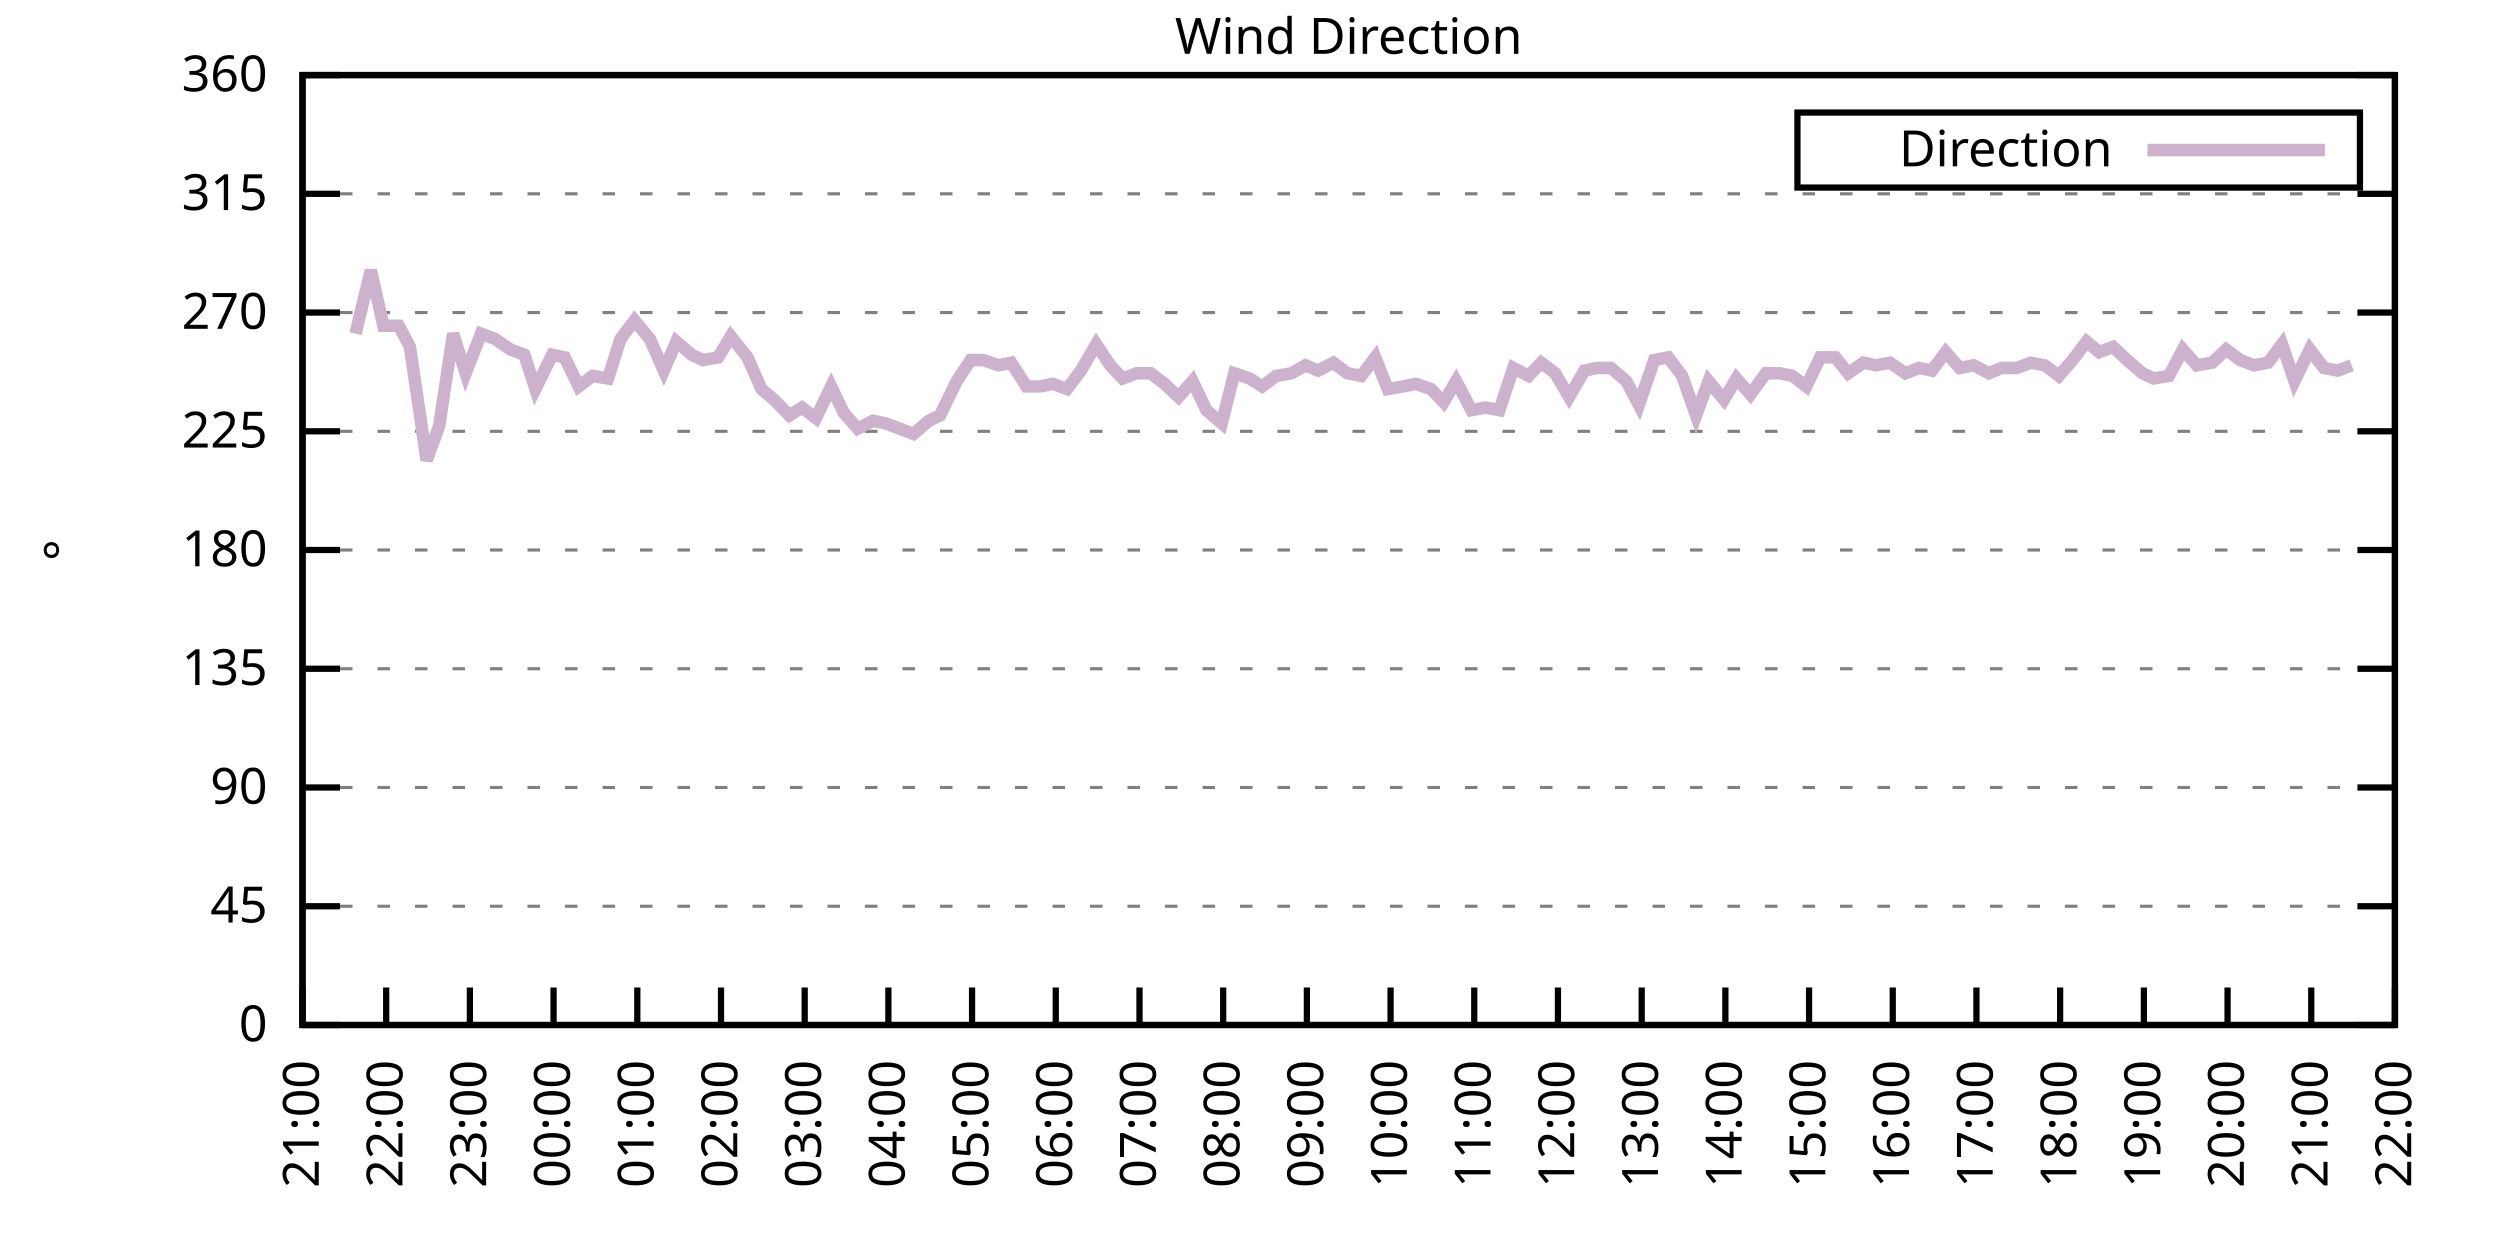
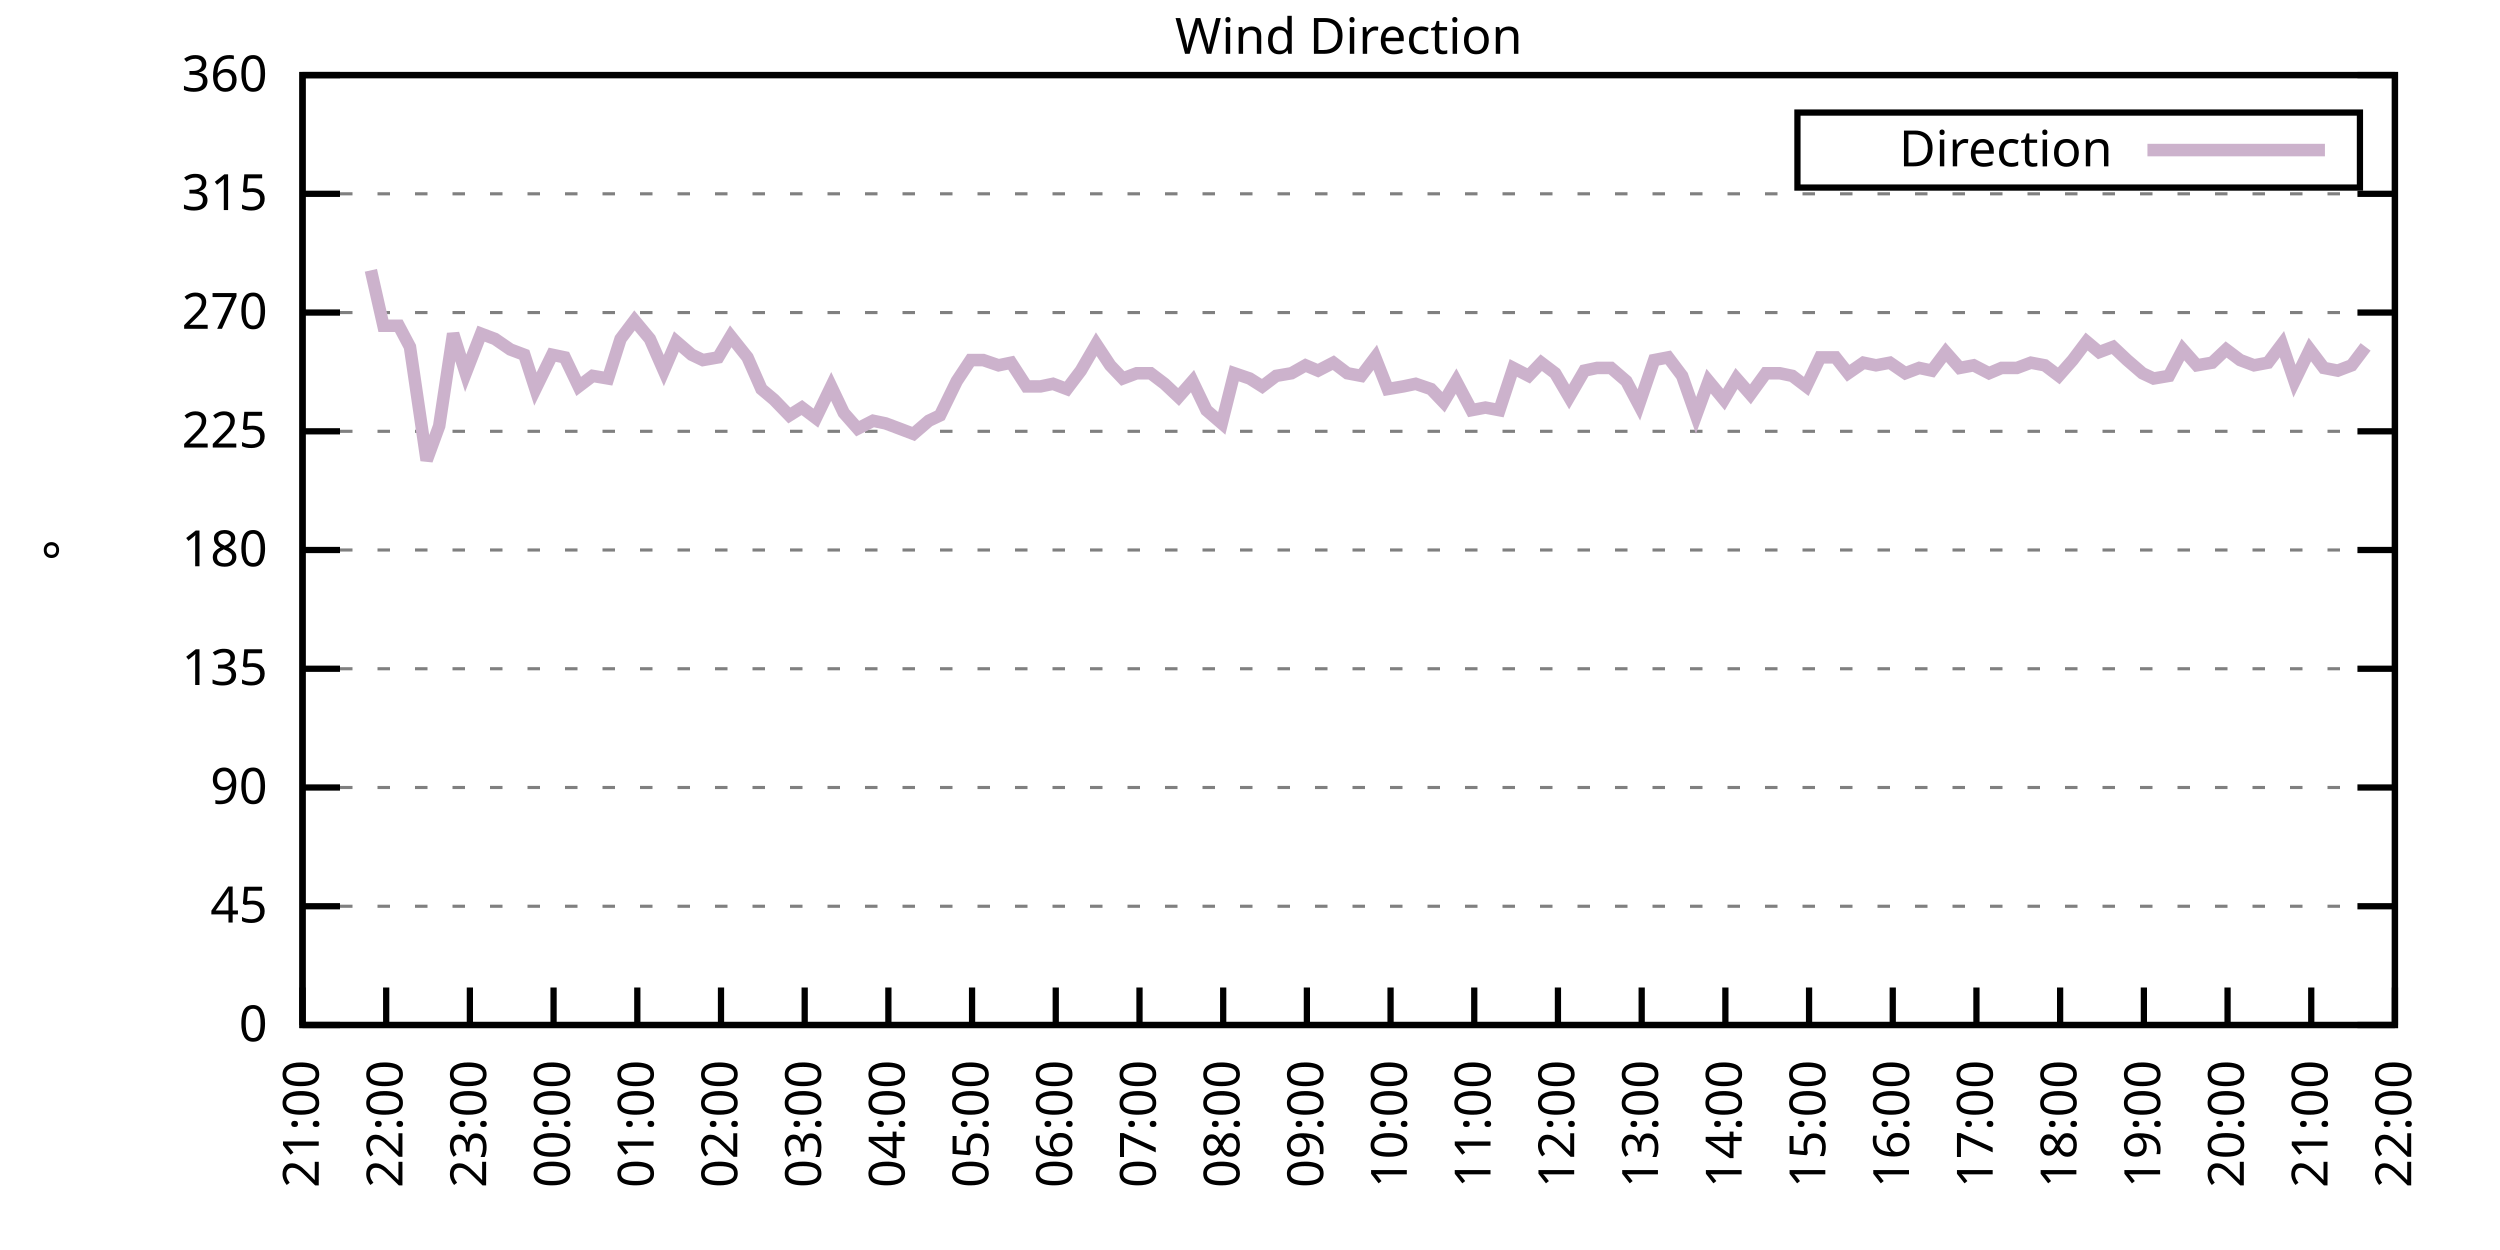
<svg xmlns="http://www.w3.org/2000/svg" xmlns:xlink="http://www.w3.org/1999/xlink" width="400" height="200" viewBox="0 0 400 200">
  <g id="gnuplot_canvas">
    <rect x="0" y="0" width="400" height="200" fill="none" />
    <defs>
      <circle id="gpDot" r="0.5" stroke-width="0.5" stroke="currentColor" />
      <path id="gpPt0" stroke-width="0.333" stroke="currentColor" d="M-1,0 h2 M0,-1 v2" />
      <path id="gpPt1" stroke-width="0.333" stroke="currentColor" d="M-1,-1 L1,1 M1,-1 L-1,1" />
      <path id="gpPt2" stroke-width="0.333" stroke="currentColor" d="M-1,0 L1,0 M0,-1 L0,1 M-1,-1 L1,1 M-1,1 L1,-1" />
      <rect id="gpPt3" stroke-width="0.333" stroke="currentColor" x="-1" y="-1" width="2" height="2" />
      <rect id="gpPt4" stroke-width="0.333" stroke="currentColor" fill="currentColor" x="-1" y="-1" width="2" height="2" />
      <circle id="gpPt5" stroke-width="0.333" stroke="currentColor" cx="0" cy="0" r="1" />
      <use xlink:href="#gpPt5" id="gpPt6" fill="currentColor" stroke="none" />
      <path id="gpPt7" stroke-width="0.333" stroke="currentColor" d="M0,-1.33 L-1.33,0.67 L1.33,0.67 z" />
      <use xlink:href="#gpPt7" id="gpPt8" fill="currentColor" stroke="none" />
      <use xlink:href="#gpPt7" id="gpPt9" stroke="currentColor" transform="rotate(180)" />
      <use xlink:href="#gpPt9" id="gpPt10" fill="currentColor" stroke="none" />
      <use xlink:href="#gpPt3" id="gpPt11" stroke="currentColor" transform="rotate(45)" />
      <use xlink:href="#gpPt11" id="gpPt12" fill="currentColor" stroke="none" />
      <path id="gpPt13" stroke-width="0.333" stroke="currentColor" d="M0,1.330 L1.265,0.411 L0.782,-1.067 L-0.782,-1.076 L-1.265,0.411 z" />
      <use xlink:href="#gpPt13" id="gpPt14" fill="currentColor" stroke="none" />
      <filter id="textbox" filterUnits="objectBoundingBox" x="0" y="0" height="1" width="1">
        <feFlood flood-color="white" flood-opacity="1" result="bgnd" />
        <feComposite in="SourceGraphic" in2="bgnd" operator="atop" />
      </filter>
      <filter id="greybox" filterUnits="objectBoundingBox" x="0" y="0" height="1" width="1">
        <feFlood flood-color="lightgrey" flood-opacity="1" result="grey" />
        <feComposite in="SourceGraphic" in2="grey" operator="atop" />
      </filter>
    </defs>
    <g fill="none" color="white" stroke="currentColor" stroke-width="1.00" stroke-linecap="butt" stroke-linejoin="miter">
</g>
    <g fill="none" color="black" stroke="currentColor" stroke-width="1.00" stroke-linecap="butt" stroke-linejoin="miter">
      <g stroke="none" shape-rendering="crispEdges">
        <polygon fill="rgb(255, 255, 255)" points="48.40,164.00 383.18,164.00 383.18,12.02 48.40,12.02 " />
      </g>
    </g>
    <g fill="none" color="black" stroke="currentColor" stroke-width="1.00" stroke-linecap="butt" stroke-linejoin="miter">
</g>
    <g fill="none" color="black" stroke="black" stroke-width="0.50" stroke-linecap="butt" stroke-linejoin="miter">
</g>
    <g fill="none" color="gray" stroke="currentColor" stroke-width="0.50" stroke-linecap="butt" stroke-linejoin="miter">
      <path stroke="gray" stroke-dasharray="2,4" class="gridline" d="M48.40,164.00 L383.19,164.00  " />
    </g>
    <g fill="none" color="gray" stroke="gray" stroke-width="1.00" stroke-linecap="butt" stroke-linejoin="miter">
</g>
    <g fill="none" color="black" stroke="currentColor" stroke-width="1.00" stroke-linecap="butt" stroke-linejoin="miter">
      <path stroke="black" d="M48.40,164.00 L54.40,164.00 M383.19,164.00 L377.19,164.00  " />
      <g transform="translate(42.80,166.60)" stroke="none" fill="black" font-family="Sans" font-size="8.00" text-anchor="end">
        <text>
          <tspan font-family="Sans"> 0</tspan>
        </text>
      </g>
    </g>
    <g fill="none" color="black" stroke="currentColor" stroke-width="1.00" stroke-linecap="butt" stroke-linejoin="miter">
</g>
    <g fill="none" color="black" stroke="black" stroke-width="0.50" stroke-linecap="butt" stroke-linejoin="miter">
</g>
    <g fill="none" color="gray" stroke="currentColor" stroke-width="0.50" stroke-linecap="butt" stroke-linejoin="miter">
      <path stroke="gray" stroke-dasharray="2,4" class="gridline" d="M48.40,145.00 L383.19,145.00  " />
    </g>
    <g fill="none" color="gray" stroke="gray" stroke-width="1.00" stroke-linecap="butt" stroke-linejoin="miter">
</g>
    <g fill="none" color="black" stroke="currentColor" stroke-width="1.00" stroke-linecap="butt" stroke-linejoin="miter">
      <path stroke="black" d="M48.40,145.00 L54.40,145.00 M383.19,145.00 L377.19,145.00  " />
      <g transform="translate(42.80,147.60)" stroke="none" fill="black" font-family="Sans" font-size="8.00" text-anchor="end">
        <text>
          <tspan font-family="Sans"> 45</tspan>
        </text>
      </g>
    </g>
    <g fill="none" color="black" stroke="currentColor" stroke-width="1.00" stroke-linecap="butt" stroke-linejoin="miter">
</g>
    <g fill="none" color="black" stroke="black" stroke-width="0.50" stroke-linecap="butt" stroke-linejoin="miter">
</g>
    <g fill="none" color="gray" stroke="currentColor" stroke-width="0.50" stroke-linecap="butt" stroke-linejoin="miter">
      <path stroke="gray" stroke-dasharray="2,4" class="gridline" d="M48.40,126.00 L383.19,126.00  " />
    </g>
    <g fill="none" color="gray" stroke="gray" stroke-width="1.00" stroke-linecap="butt" stroke-linejoin="miter">
</g>
    <g fill="none" color="black" stroke="currentColor" stroke-width="1.00" stroke-linecap="butt" stroke-linejoin="miter">
      <path stroke="black" d="M48.40,126.00 L54.40,126.00 M383.19,126.00 L377.19,126.00  " />
      <g transform="translate(42.80,128.60)" stroke="none" fill="black" font-family="Sans" font-size="8.00" text-anchor="end">
        <text>
          <tspan font-family="Sans"> 90</tspan>
        </text>
      </g>
    </g>
    <g fill="none" color="black" stroke="currentColor" stroke-width="1.00" stroke-linecap="butt" stroke-linejoin="miter">
</g>
    <g fill="none" color="black" stroke="black" stroke-width="0.50" stroke-linecap="butt" stroke-linejoin="miter">
</g>
    <g fill="none" color="gray" stroke="currentColor" stroke-width="0.50" stroke-linecap="butt" stroke-linejoin="miter">
      <path stroke="gray" stroke-dasharray="2,4" class="gridline" d="M48.40,107.00 L383.19,107.00  " />
    </g>
    <g fill="none" color="gray" stroke="gray" stroke-width="1.00" stroke-linecap="butt" stroke-linejoin="miter">
</g>
    <g fill="none" color="black" stroke="currentColor" stroke-width="1.00" stroke-linecap="butt" stroke-linejoin="miter">
      <path stroke="black" d="M48.40,107.00 L54.40,107.00 M383.19,107.00 L377.19,107.00  " />
      <g transform="translate(42.80,109.60)" stroke="none" fill="black" font-family="Sans" font-size="8.00" text-anchor="end">
        <text>
          <tspan font-family="Sans"> 135</tspan>
        </text>
      </g>
    </g>
    <g fill="none" color="black" stroke="currentColor" stroke-width="1.00" stroke-linecap="butt" stroke-linejoin="miter">
</g>
    <g fill="none" color="black" stroke="black" stroke-width="0.50" stroke-linecap="butt" stroke-linejoin="miter">
</g>
    <g fill="none" color="gray" stroke="currentColor" stroke-width="0.50" stroke-linecap="butt" stroke-linejoin="miter">
      <path stroke="gray" stroke-dasharray="2,4" class="gridline" d="M48.40,88.00 L383.19,88.00  " />
    </g>
    <g fill="none" color="gray" stroke="gray" stroke-width="1.00" stroke-linecap="butt" stroke-linejoin="miter">
</g>
    <g fill="none" color="black" stroke="currentColor" stroke-width="1.00" stroke-linecap="butt" stroke-linejoin="miter">
      <path stroke="black" d="M48.40,88.00 L54.40,88.00 M383.19,88.00 L377.19,88.00  " />
      <g transform="translate(42.80,90.60)" stroke="none" fill="black" font-family="Sans" font-size="8.00" text-anchor="end">
        <text>
          <tspan font-family="Sans"> 180</tspan>
        </text>
      </g>
    </g>
    <g fill="none" color="black" stroke="currentColor" stroke-width="1.00" stroke-linecap="butt" stroke-linejoin="miter">
</g>
    <g fill="none" color="black" stroke="black" stroke-width="0.50" stroke-linecap="butt" stroke-linejoin="miter">
</g>
    <g fill="none" color="gray" stroke="currentColor" stroke-width="0.50" stroke-linecap="butt" stroke-linejoin="miter">
      <path stroke="gray" stroke-dasharray="2,4" class="gridline" d="M48.40,69.01 L383.19,69.01  " />
    </g>
    <g fill="none" color="gray" stroke="gray" stroke-width="1.00" stroke-linecap="butt" stroke-linejoin="miter">
</g>
    <g fill="none" color="black" stroke="currentColor" stroke-width="1.00" stroke-linecap="butt" stroke-linejoin="miter">
      <path stroke="black" d="M48.40,69.01 L54.40,69.01 M383.19,69.01 L377.19,69.01  " />
      <g transform="translate(42.80,71.61)" stroke="none" fill="black" font-family="Sans" font-size="8.00" text-anchor="end">
        <text>
          <tspan font-family="Sans"> 225</tspan>
        </text>
      </g>
    </g>
    <g fill="none" color="black" stroke="currentColor" stroke-width="1.00" stroke-linecap="butt" stroke-linejoin="miter">
</g>
    <g fill="none" color="black" stroke="black" stroke-width="0.50" stroke-linecap="butt" stroke-linejoin="miter">
</g>
    <g fill="none" color="gray" stroke="currentColor" stroke-width="0.50" stroke-linecap="butt" stroke-linejoin="miter">
      <path stroke="gray" stroke-dasharray="2,4" class="gridline" d="M48.40,50.01 L383.19,50.01  " />
    </g>
    <g fill="none" color="gray" stroke="gray" stroke-width="1.00" stroke-linecap="butt" stroke-linejoin="miter">
</g>
    <g fill="none" color="black" stroke="currentColor" stroke-width="1.00" stroke-linecap="butt" stroke-linejoin="miter">
      <path stroke="black" d="M48.40,50.01 L54.40,50.01 M383.19,50.01 L377.19,50.01  " />
      <g transform="translate(42.80,52.61)" stroke="none" fill="black" font-family="Sans" font-size="8.00" text-anchor="end">
        <text>
          <tspan font-family="Sans"> 270</tspan>
        </text>
      </g>
    </g>
    <g fill="none" color="black" stroke="currentColor" stroke-width="1.00" stroke-linecap="butt" stroke-linejoin="miter">
</g>
    <g fill="none" color="black" stroke="black" stroke-width="0.50" stroke-linecap="butt" stroke-linejoin="miter">
</g>
    <g fill="none" color="gray" stroke="currentColor" stroke-width="0.50" stroke-linecap="butt" stroke-linejoin="miter">
      <path stroke="gray" stroke-dasharray="2,4" class="gridline" d="M48.40,31.01 L383.19,31.01  " />
    </g>
    <g fill="none" color="gray" stroke="gray" stroke-width="1.00" stroke-linecap="butt" stroke-linejoin="miter">
</g>
    <g fill="none" color="black" stroke="currentColor" stroke-width="1.00" stroke-linecap="butt" stroke-linejoin="miter">
      <path stroke="black" d="M48.40,31.01 L54.40,31.01 M383.19,31.01 L377.19,31.01  " />
      <g transform="translate(42.80,33.61)" stroke="none" fill="black" font-family="Sans" font-size="8.00" text-anchor="end">
        <text>
          <tspan font-family="Sans"> 315</tspan>
        </text>
      </g>
    </g>
    <g fill="none" color="black" stroke="currentColor" stroke-width="1.00" stroke-linecap="butt" stroke-linejoin="miter">
</g>
    <g fill="none" color="black" stroke="black" stroke-width="0.50" stroke-linecap="butt" stroke-linejoin="miter">
</g>
    <g fill="none" color="gray" stroke="currentColor" stroke-width="0.50" stroke-linecap="butt" stroke-linejoin="miter">
      <path stroke="gray" stroke-dasharray="2,4" class="gridline" d="M48.40,12.01 L383.19,12.01  " />
    </g>
    <g fill="none" color="gray" stroke="gray" stroke-width="1.00" stroke-linecap="butt" stroke-linejoin="miter">
</g>
    <g fill="none" color="black" stroke="currentColor" stroke-width="1.00" stroke-linecap="butt" stroke-linejoin="miter">
      <path stroke="black" d="M48.40,12.01 L54.40,12.01 M383.19,12.01 L377.19,12.01  " />
      <g transform="translate(42.80,14.61)" stroke="none" fill="black" font-family="Sans" font-size="8.00" text-anchor="end">
        <text>
          <tspan font-family="Sans"> 360</tspan>
        </text>
      </g>
    </g>
    <g fill="none" color="black" stroke="currentColor" stroke-width="1.00" stroke-linecap="butt" stroke-linejoin="miter">
      <path stroke="black" d="M48.40,164.00 L48.40,158.00  " />
      <g transform="translate(51.00,169.60) rotate(270.00)" stroke="none" fill="black" font-family="Sans" font-size="8.00" text-anchor="end">
        <text>
          <tspan font-family="Sans">21:00</tspan>
        </text>
      </g>
    </g>
    <g fill="none" color="black" stroke="currentColor" stroke-width="1.00" stroke-linecap="butt" stroke-linejoin="miter">
      <path stroke="black" d="M61.79,164.00 L61.79,158.00  " />
      <g transform="translate(64.39,169.60) rotate(270.00)" stroke="none" fill="black" font-family="Sans" font-size="8.00" text-anchor="end">
        <text>
          <tspan font-family="Sans">22:00</tspan>
        </text>
      </g>
    </g>
    <g fill="none" color="black" stroke="currentColor" stroke-width="1.00" stroke-linecap="butt" stroke-linejoin="miter">
      <path stroke="black" d="M75.18,164.00 L75.18,158.00  " />
      <g transform="translate(77.78,169.60) rotate(270.00)" stroke="none" fill="black" font-family="Sans" font-size="8.00" text-anchor="end">
        <text>
          <tspan font-family="Sans">23:00</tspan>
        </text>
      </g>
    </g>
    <g fill="none" color="black" stroke="currentColor" stroke-width="1.00" stroke-linecap="butt" stroke-linejoin="miter">
      <path stroke="black" d="M88.57,164.00 L88.57,158.00  " />
      <g transform="translate(91.17,169.60) rotate(270.00)" stroke="none" fill="black" font-family="Sans" font-size="8.00" text-anchor="end">
        <text>
          <tspan font-family="Sans">00:00</tspan>
        </text>
      </g>
    </g>
    <g fill="none" color="black" stroke="currentColor" stroke-width="1.00" stroke-linecap="butt" stroke-linejoin="miter">
      <path stroke="black" d="M101.97,164.00 L101.97,158.00  " />
      <g transform="translate(104.57,169.60) rotate(270.00)" stroke="none" fill="black" font-family="Sans" font-size="8.00" text-anchor="end">
        <text>
          <tspan font-family="Sans">01:00</tspan>
        </text>
      </g>
    </g>
    <g fill="none" color="black" stroke="currentColor" stroke-width="1.00" stroke-linecap="butt" stroke-linejoin="miter">
      <path stroke="black" d="M115.36,164.00 L115.36,158.00  " />
      <g transform="translate(117.96,169.60) rotate(270.00)" stroke="none" fill="black" font-family="Sans" font-size="8.00" text-anchor="end">
        <text>
          <tspan font-family="Sans">02:00</tspan>
        </text>
      </g>
    </g>
    <g fill="none" color="black" stroke="currentColor" stroke-width="1.00" stroke-linecap="butt" stroke-linejoin="miter">
      <path stroke="black" d="M128.75,164.00 L128.75,158.00  " />
      <g transform="translate(131.35,169.60) rotate(270.00)" stroke="none" fill="black" font-family="Sans" font-size="8.00" text-anchor="end">
        <text>
          <tspan font-family="Sans">03:00</tspan>
        </text>
      </g>
    </g>
    <g fill="none" color="black" stroke="currentColor" stroke-width="1.00" stroke-linecap="butt" stroke-linejoin="miter">
      <path stroke="black" d="M142.14,164.00 L142.14,158.00  " />
      <g transform="translate(144.74,169.60) rotate(270.00)" stroke="none" fill="black" font-family="Sans" font-size="8.00" text-anchor="end">
        <text>
          <tspan font-family="Sans">04:00</tspan>
        </text>
      </g>
    </g>
    <g fill="none" color="black" stroke="currentColor" stroke-width="1.00" stroke-linecap="butt" stroke-linejoin="miter">
      <path stroke="black" d="M155.53,164.00 L155.53,158.00  " />
      <g transform="translate(158.13,169.60) rotate(270.00)" stroke="none" fill="black" font-family="Sans" font-size="8.00" text-anchor="end">
        <text>
          <tspan font-family="Sans">05:00</tspan>
        </text>
      </g>
    </g>
    <g fill="none" color="black" stroke="currentColor" stroke-width="1.00" stroke-linecap="butt" stroke-linejoin="miter">
      <path stroke="black" d="M168.92,164.00 L168.92,158.00  " />
      <g transform="translate(171.52,169.60) rotate(270.00)" stroke="none" fill="black" font-family="Sans" font-size="8.00" text-anchor="end">
        <text>
          <tspan font-family="Sans">06:00</tspan>
        </text>
      </g>
    </g>
    <g fill="none" color="black" stroke="currentColor" stroke-width="1.00" stroke-linecap="butt" stroke-linejoin="miter">
      <path stroke="black" d="M182.32,164.00 L182.32,158.00  " />
      <g transform="translate(184.92,169.60) rotate(270.00)" stroke="none" fill="black" font-family="Sans" font-size="8.00" text-anchor="end">
        <text>
          <tspan font-family="Sans">07:00</tspan>
        </text>
      </g>
    </g>
    <g fill="none" color="black" stroke="currentColor" stroke-width="1.00" stroke-linecap="butt" stroke-linejoin="miter">
      <path stroke="black" d="M195.71,164.00 L195.71,158.00  " />
      <g transform="translate(198.31,169.60) rotate(270.00)" stroke="none" fill="black" font-family="Sans" font-size="8.00" text-anchor="end">
        <text>
          <tspan font-family="Sans">08:00</tspan>
        </text>
      </g>
    </g>
    <g fill="none" color="black" stroke="currentColor" stroke-width="1.00" stroke-linecap="butt" stroke-linejoin="miter">
      <path stroke="black" d="M209.10,164.00 L209.10,158.00  " />
      <g transform="translate(211.70,169.60) rotate(270.00)" stroke="none" fill="black" font-family="Sans" font-size="8.00" text-anchor="end">
        <text>
          <tspan font-family="Sans">09:00</tspan>
        </text>
      </g>
    </g>
    <g fill="none" color="black" stroke="currentColor" stroke-width="1.00" stroke-linecap="butt" stroke-linejoin="miter">
      <path stroke="black" d="M222.49,164.00 L222.49,158.00  " />
      <g transform="translate(225.09,169.60) rotate(270.00)" stroke="none" fill="black" font-family="Sans" font-size="8.00" text-anchor="end">
        <text>
          <tspan font-family="Sans">10:00</tspan>
        </text>
      </g>
    </g>
    <g fill="none" color="black" stroke="currentColor" stroke-width="1.00" stroke-linecap="butt" stroke-linejoin="miter">
      <path stroke="black" d="M235.88,164.00 L235.88,158.00  " />
      <g transform="translate(238.48,169.60) rotate(270.00)" stroke="none" fill="black" font-family="Sans" font-size="8.00" text-anchor="end">
        <text>
          <tspan font-family="Sans">11:00</tspan>
        </text>
      </g>
    </g>
    <g fill="none" color="black" stroke="currentColor" stroke-width="1.00" stroke-linecap="butt" stroke-linejoin="miter">
      <path stroke="black" d="M249.27,164.00 L249.27,158.00  " />
      <g transform="translate(251.87,169.60) rotate(270.00)" stroke="none" fill="black" font-family="Sans" font-size="8.00" text-anchor="end">
        <text>
          <tspan font-family="Sans">12:00</tspan>
        </text>
      </g>
    </g>
    <g fill="none" color="black" stroke="currentColor" stroke-width="1.00" stroke-linecap="butt" stroke-linejoin="miter">
      <path stroke="black" d="M262.67,164.00 L262.67,158.00  " />
      <g transform="translate(265.27,169.60) rotate(270.00)" stroke="none" fill="black" font-family="Sans" font-size="8.00" text-anchor="end">
        <text>
          <tspan font-family="Sans">13:00</tspan>
        </text>
      </g>
    </g>
    <g fill="none" color="black" stroke="currentColor" stroke-width="1.00" stroke-linecap="butt" stroke-linejoin="miter">
      <path stroke="black" d="M276.06,164.00 L276.06,158.00  " />
      <g transform="translate(278.66,169.60) rotate(270.00)" stroke="none" fill="black" font-family="Sans" font-size="8.00" text-anchor="end">
        <text>
          <tspan font-family="Sans">14:00</tspan>
        </text>
      </g>
    </g>
    <g fill="none" color="black" stroke="currentColor" stroke-width="1.00" stroke-linecap="butt" stroke-linejoin="miter">
      <path stroke="black" d="M289.45,164.00 L289.45,158.00  " />
      <g transform="translate(292.05,169.60) rotate(270.00)" stroke="none" fill="black" font-family="Sans" font-size="8.00" text-anchor="end">
        <text>
          <tspan font-family="Sans">15:00</tspan>
        </text>
      </g>
    </g>
    <g fill="none" color="black" stroke="currentColor" stroke-width="1.00" stroke-linecap="butt" stroke-linejoin="miter">
      <path stroke="black" d="M302.84,164.00 L302.84,158.00  " />
      <g transform="translate(305.44,169.60) rotate(270.00)" stroke="none" fill="black" font-family="Sans" font-size="8.00" text-anchor="end">
        <text>
          <tspan font-family="Sans">16:00</tspan>
        </text>
      </g>
    </g>
    <g fill="none" color="black" stroke="currentColor" stroke-width="1.00" stroke-linecap="butt" stroke-linejoin="miter">
      <path stroke="black" d="M316.23,164.00 L316.23,158.00  " />
      <g transform="translate(318.83,169.60) rotate(270.00)" stroke="none" fill="black" font-family="Sans" font-size="8.00" text-anchor="end">
        <text>
          <tspan font-family="Sans">17:00</tspan>
        </text>
      </g>
    </g>
    <g fill="none" color="black" stroke="currentColor" stroke-width="1.00" stroke-linecap="butt" stroke-linejoin="miter">
      <path stroke="black" d="M329.62,164.00 L329.62,158.00  " />
      <g transform="translate(332.22,169.60) rotate(270.00)" stroke="none" fill="black" font-family="Sans" font-size="8.00" text-anchor="end">
        <text>
          <tspan font-family="Sans">18:00</tspan>
        </text>
      </g>
    </g>
    <g fill="none" color="black" stroke="currentColor" stroke-width="1.00" stroke-linecap="butt" stroke-linejoin="miter">
      <path stroke="black" d="M343.02,164.00 L343.02,158.00  " />
      <g transform="translate(345.62,169.60) rotate(270.00)" stroke="none" fill="black" font-family="Sans" font-size="8.00" text-anchor="end">
        <text>
          <tspan font-family="Sans">19:00</tspan>
        </text>
      </g>
    </g>
    <g fill="none" color="black" stroke="currentColor" stroke-width="1.00" stroke-linecap="butt" stroke-linejoin="miter">
      <path stroke="black" d="M356.41,164.00 L356.41,158.00  " />
      <g transform="translate(359.01,169.60) rotate(270.00)" stroke="none" fill="black" font-family="Sans" font-size="8.00" text-anchor="end">
        <text>
          <tspan font-family="Sans">20:00</tspan>
        </text>
      </g>
    </g>
    <g fill="none" color="black" stroke="currentColor" stroke-width="1.00" stroke-linecap="butt" stroke-linejoin="miter">
      <path stroke="black" d="M369.80,164.00 L369.80,158.00  " />
      <g transform="translate(372.40,169.60) rotate(270.00)" stroke="none" fill="black" font-family="Sans" font-size="8.00" text-anchor="end">
        <text>
          <tspan font-family="Sans">21:00</tspan>
        </text>
      </g>
    </g>
    <g fill="none" color="black" stroke="currentColor" stroke-width="1.00" stroke-linecap="butt" stroke-linejoin="miter">
      <path stroke="black" d="M383.19,164.00 L383.19,158.00  " />
      <g transform="translate(385.79,169.60) rotate(270.00)" stroke="none" fill="black" font-family="Sans" font-size="8.00" text-anchor="end">
        <text>
          <tspan font-family="Sans">22:00</tspan>
        </text>
      </g>
    </g>
    <g fill="none" color="black" stroke="currentColor" stroke-width="1.00" stroke-linecap="butt" stroke-linejoin="miter">
</g>
    <g fill="none" color="black" stroke="currentColor" stroke-width="1.00" stroke-linecap="butt" stroke-linejoin="miter">
      <path stroke="black" d="M48.40,12.01 L48.40,164.00 L383.19,164.00 L383.19,12.01 L48.40,12.01 Z  " />
    </g>
    <g fill="none" color="black" stroke="currentColor" stroke-width="1.00" stroke-linecap="butt" stroke-linejoin="miter">
</g>
    <g fill="none" color="black" stroke="currentColor" stroke-width="1.00" stroke-linecap="butt" stroke-linejoin="miter">
      <path stroke="black" d="M287.59,30.01 L287.59,18.01 L377.59,18.01 L377.59,30.01 L287.59,30.01 Z  " />
    </g>
    <g id="Wind_direction_plot_1">
      <g fill="none" color="white" stroke="black" stroke-width="2.00" stroke-linecap="butt" stroke-linejoin="miter">
</g>
      <g fill="none" color="black" stroke="currentColor" stroke-width="2.00" stroke-linecap="butt" stroke-linejoin="miter">
        <g transform="translate(337.99,26.61)" stroke="none" fill="black" font-family="Sans" font-size="8.00" text-anchor="end">
          <text>
            <tspan font-family="Sans">Direction</tspan>
          </text>
        </g>
      </g>
      <g fill="none" color="black" stroke="currentColor" stroke-width="2.00" stroke-linecap="butt" stroke-linejoin="miter">
-         <path stroke="rgb(204, 178, 204)" d="M343.59,24.01 L371.99,24.01 M56.88,53.39 L59.34,43.25 L61.35,52.12 L63.80,52.12 L65.59,55.50 L68.26,73.65   L70.27,68.16 L72.50,53.39 L74.51,59.72 L76.97,53.39 L79.20,54.23 L81.66,55.92 L83.89,56.76 L85.67,62.25   L88.35,56.76 L90.36,57.18 L92.59,61.83 L94.82,60.14 L97.28,60.56 L99.29,54.23 L101.52,51.27 L103.98,54.23   L106.21,59.30 L108.22,54.65 L110.67,56.76 L112.46,57.61 L114.91,57.18 L116.92,53.81 L119.60,57.18 L121.83,62.25   L123.84,63.94 L126.29,66.47 L128.30,65.21 L130.54,66.90 L132.99,61.83 L135.00,66.05 L137.23,68.58 L139.69,67.32   L141.69,67.74 L143.93,68.58 L146.16,69.43 L148.61,67.32 L150.40,66.47 L153.08,60.98 L155.31,57.61 L157.32,57.61   L159.77,58.45 L161.78,58.03 L164.24,61.83 L166.47,61.83 L168.48,61.41 L170.71,62.25 L172.94,59.30 L175.40,55.07   L177.63,58.45 L179.64,60.56 L181.87,59.72 L184.10,59.72 L186.33,61.41 L188.57,63.52 L190.80,60.98 L193.03,65.63   L195.48,67.74 L197.49,59.72 L199.95,60.56 L201.96,61.83 L204.19,60.14 L206.64,59.72 L208.88,58.45 L210.88,59.30   L213.34,58.03 L215.57,59.72 L217.80,60.14 L220.04,57.18 L222.04,62.25 L224.50,61.83 L226.51,61.41 L228.96,62.25   L230.97,64.36 L232.98,60.98 L235.44,65.63 L237.67,65.21 L239.90,65.63 L242.13,58.87 L244.59,60.14 L246.60,58.03   L248.83,59.72 L251.06,63.52 L253.51,59.30 L255.52,58.87 L257.76,58.87 L260.21,60.98 L262.22,64.78 L264.67,57.61   L266.91,57.18 L269.14,60.14 L271.37,66.47 L273.38,60.98 L275.83,63.94 L277.84,60.56 L280.07,63.10 L282.53,59.72   L284.76,59.72 L286.77,60.14 L289.00,61.83 L291.23,57.18 L293.69,57.18 L295.70,59.72 L298.15,58.03 L300.16,58.45   L302.39,58.03 L304.85,59.72 L307.08,58.87 L309.09,59.30 L311.32,56.34 L313.55,58.87 L315.79,58.45 L318.24,59.72   L320.25,58.87 L322.70,58.87 L324.94,58.03 L327.17,58.45 L329.40,60.14 L331.63,57.61 L333.86,54.65 L335.87,56.34   L338.10,55.50 L340.34,57.61 L342.79,59.72 L344.58,60.56 L347.03,60.14 L349.26,55.92 L351.50,58.45 L353.95,58.03   L356.18,55.92 L358.42,57.61 L360.65,58.45 L362.88,58.03 L365.11,55.07 L367.12,60.98 L369.58,55.92 L371.81,58.87   L374.04,59.30 L376.27,58.45  " />
+         <path stroke="rgb(204, 178, 204)" d="M343.59,24.01 L371.99,24.01 M59.34,43.25 L61.35,52.12 L63.80,52.12 L65.59,55.50 L68.26,73.65 L70.27,68.16   L72.50,53.39 L74.51,59.72 L76.97,53.39 L79.20,54.23 L81.66,55.92 L83.89,56.76 L85.67,62.25 L88.35,56.76   L90.36,57.18 L92.59,61.83 L94.82,60.14 L97.28,60.56 L99.29,54.23 L101.52,51.27 L103.98,54.23 L106.21,59.30   L108.22,54.65 L110.67,56.76 L112.46,57.61 L114.91,57.18 L116.92,53.81 L119.60,57.18 L121.83,62.25 L123.84,63.94   L126.29,66.47 L128.30,65.21 L130.54,66.90 L132.99,61.83 L135.00,66.05 L137.23,68.58 L139.69,67.32 L141.69,67.74   L143.93,68.58 L146.16,69.43 L148.61,67.32 L150.40,66.47 L153.08,60.98 L155.31,57.61 L157.32,57.61 L159.77,58.45   L161.78,58.03 L164.24,61.83 L166.47,61.83 L168.48,61.41 L170.71,62.25 L172.94,59.30 L175.40,55.07 L177.63,58.45   L179.64,60.56 L181.87,59.72 L184.10,59.72 L186.33,61.41 L188.57,63.52 L190.80,60.98 L193.03,65.63 L195.48,67.74   L197.49,59.72 L199.95,60.56 L201.96,61.83 L204.19,60.14 L206.64,59.72 L208.88,58.45 L210.88,59.30 L213.34,58.03   L215.57,59.72 L217.80,60.14 L220.04,57.18 L222.04,62.25 L224.50,61.83 L226.51,61.41 L228.96,62.25 L230.97,64.36   L232.98,60.98 L235.44,65.63 L237.67,65.21 L239.90,65.63 L242.13,58.87 L244.59,60.14 L246.60,58.03 L248.83,59.72   L251.06,63.52 L253.51,59.30 L255.52,58.87 L257.76,58.87 L260.21,60.98 L262.22,64.78 L264.67,57.61 L266.91,57.18   L269.14,60.14 L271.37,66.47 L273.38,60.98 L275.83,63.94 L277.84,60.56 L280.07,63.10 L282.53,59.72 L284.76,59.72   L286.77,60.14 L289.00,61.83 L291.23,57.18 L293.69,57.18 L295.70,59.72 L298.15,58.03 L300.16,58.45 L302.39,58.03   L304.85,59.72 L307.08,58.87 L309.09,59.30 L311.32,56.34 L313.55,58.87 L315.79,58.45 L318.24,59.72 L320.25,58.87   L322.70,58.87 L324.94,58.03 L327.17,58.45 L329.40,60.14 L331.63,57.61 L333.86,54.65 L335.87,56.34 L338.10,55.50   L340.34,57.61 L342.79,59.72 L344.58,60.56 L347.03,60.14 L349.26,55.92 L351.50,58.45 L353.95,58.03 L356.18,55.92   L358.42,57.61 L360.65,58.45 L362.88,58.03 L365.11,55.07 L367.12,60.98 L369.58,55.92 L371.81,58.87 L374.04,59.30   L376.27,58.45 L378.50,55.50  " />
      </g>
    </g>
    <g fill="none" color="black" stroke="currentColor" stroke-width="2.00" stroke-linecap="butt" stroke-linejoin="miter">
</g>
    <g fill="none" color="black" stroke="black" stroke-width="1.00" stroke-linecap="butt" stroke-linejoin="miter">
</g>
    <g fill="none" color="black" stroke="currentColor" stroke-width="1.00" stroke-linecap="butt" stroke-linejoin="miter">
      <path stroke="black" d="M48.40,12.01 L48.40,164.00 L383.19,164.00 L383.19,12.01 L48.40,12.01 Z  " />
      <g transform="translate(12.80,88.01) rotate(270.00)" stroke="none" fill="black" font-family="Sans" font-size="8.00" text-anchor="middle">
        <text>
          <tspan font-family="Sans">°</tspan>
        </text>
      </g>
    </g>
    <g fill="none" color="black" stroke="currentColor" stroke-width="1.00" stroke-linecap="butt" stroke-linejoin="miter">
</g>
    <g fill="none" color="black" stroke="currentColor" stroke-width="1.00" stroke-linecap="butt" stroke-linejoin="miter">
      <g transform="translate(215.79,8.61)" stroke="none" fill="black" font-family="Sans" font-size="8.00" text-anchor="middle">
        <text>
          <tspan font-family="Sans">Wind Direction</tspan>
        </text>
      </g>
    </g>
    <g fill="none" color="black" stroke="currentColor" stroke-width="1.00" stroke-linecap="butt" stroke-linejoin="miter">
</g>
  </g>
</svg>
